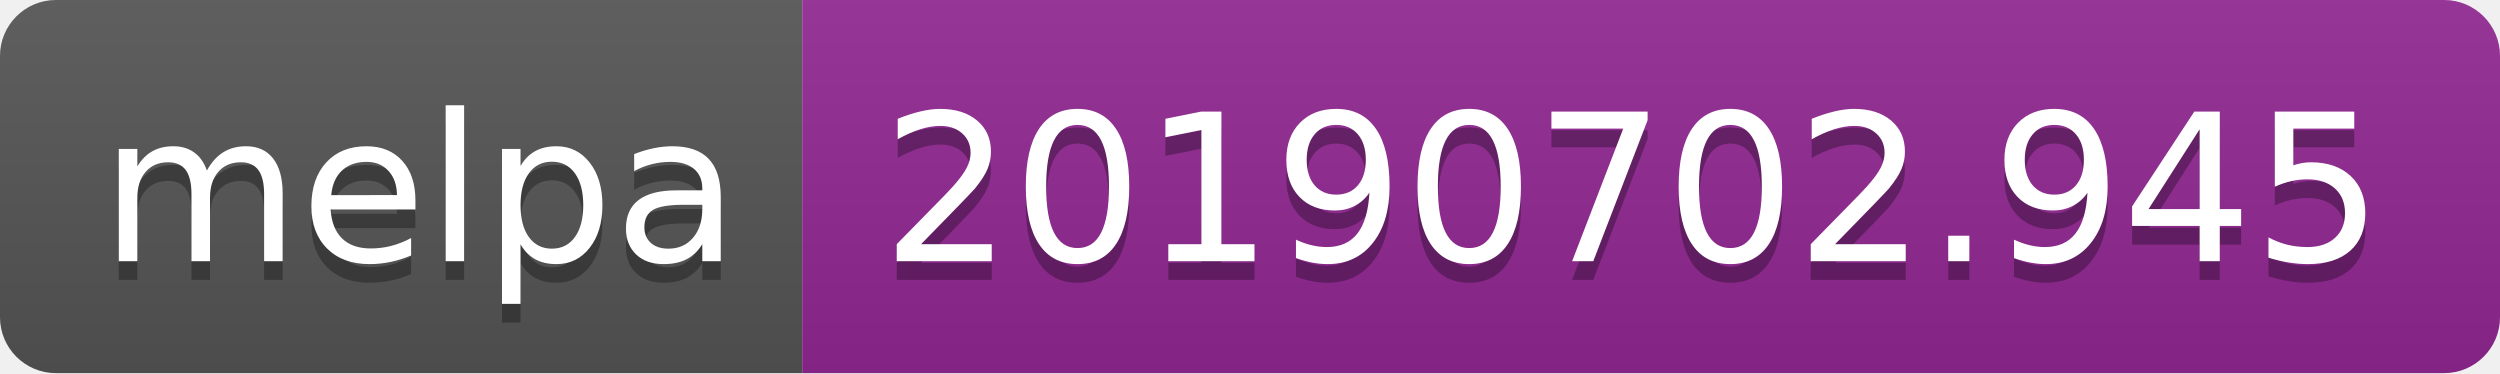
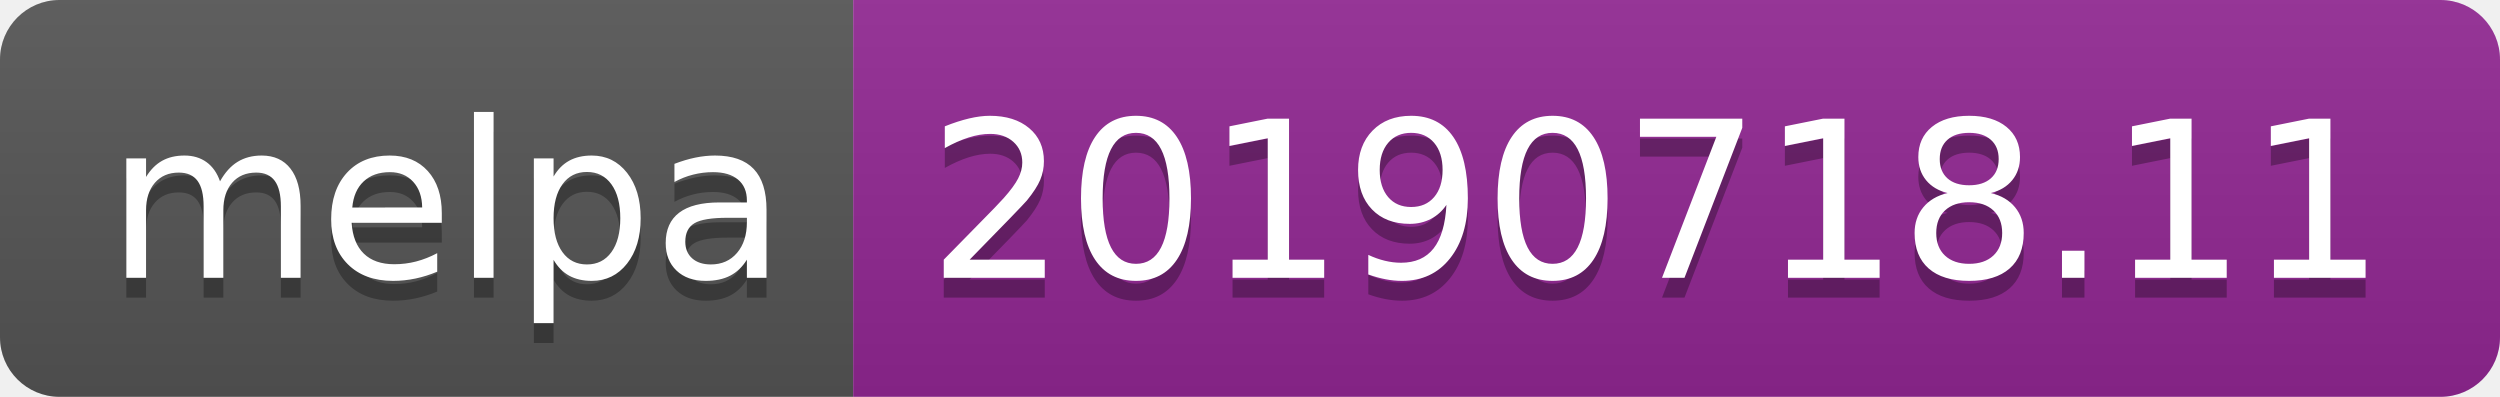
- <svg xmlns="http://www.w3.org/2000/svg" width="134" height="20">
+ <svg xmlns="http://www.w3.org/2000/svg" width="126" height="20">
  <linearGradient id="b" x2="0" y2="100%">
    <stop offset="0" stop-color="#bbb" stop-opacity=".1" />
    <stop offset="1" stop-opacity=".1" />
  </linearGradient>
  <clipPath id="a">
-     <rect width="134" height="20" rx="3" fill="#fff" />
+     <rect width="126" height="20" rx="3" fill="#fff" />
  </clipPath>
  <g clip-path="url(#a)">
    <path fill="#555" d="M0 0h43v20H0z" />
-     <path fill="#922793" d="M43 0h91v20H43z" />
-     <path fill="url(#b)" d="M0 0h134v20H0z" />
+     <path fill="#922793" d="M43 0h83v20H43z" />
+     <path fill="url(#b)" d="M0 0h126v20H0z" />
  </g>
  <g fill="#fff" text-anchor="middle" font-family="DejaVu Sans,Verdana,Geneva,sans-serif" font-size="110">
    <text x="225" y="150" fill="#010101" fill-opacity=".3" transform="scale(.1)" textLength="330">melpa</text>
    <text x="225" y="140" transform="scale(.1)" textLength="330">melpa</text>
-     <text x="875" y="150" fill="#010101" fill-opacity=".3" transform="scale(.1)" textLength="810">20190702.945</text>
-     <text x="875" y="140" transform="scale(.1)" textLength="810">20190702.945</text>
+     <text x="835" y="150" fill="#010101" fill-opacity=".3" transform="scale(.1)" textLength="730">20190718.11</text>
+     <text x="835" y="140" transform="scale(.1)" textLength="730">20190718.11</text>
  </g>
</svg>
